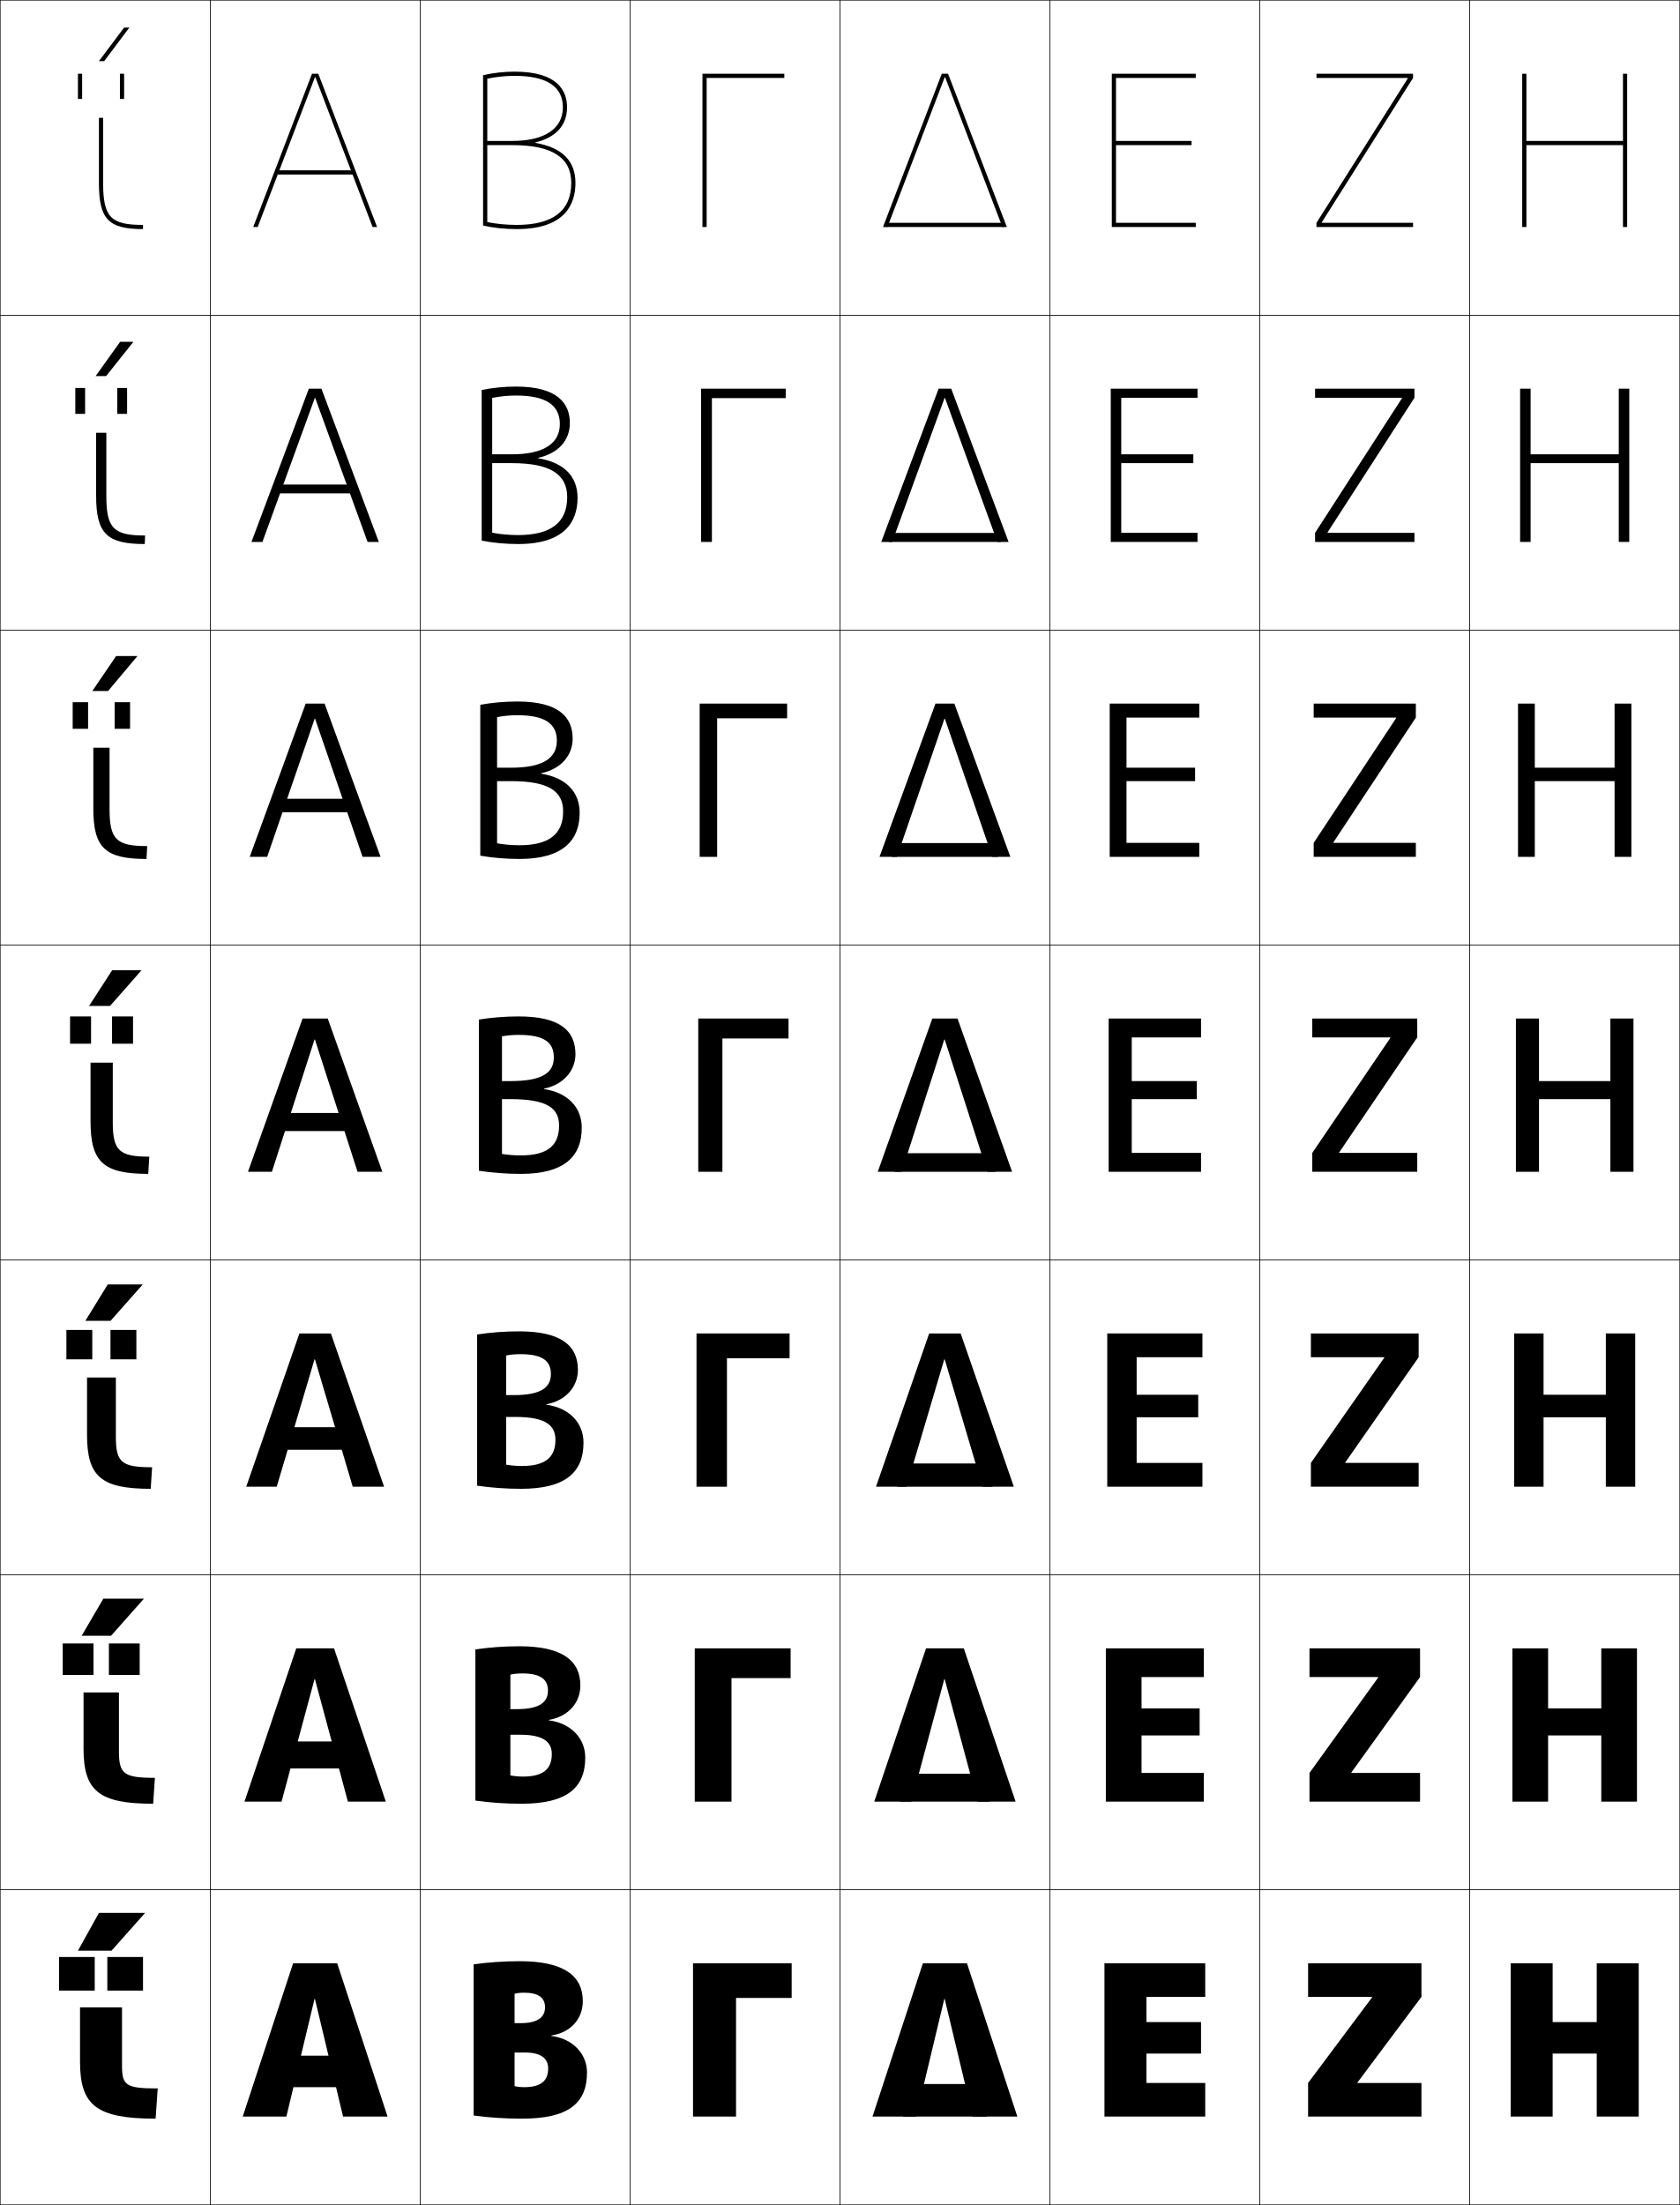
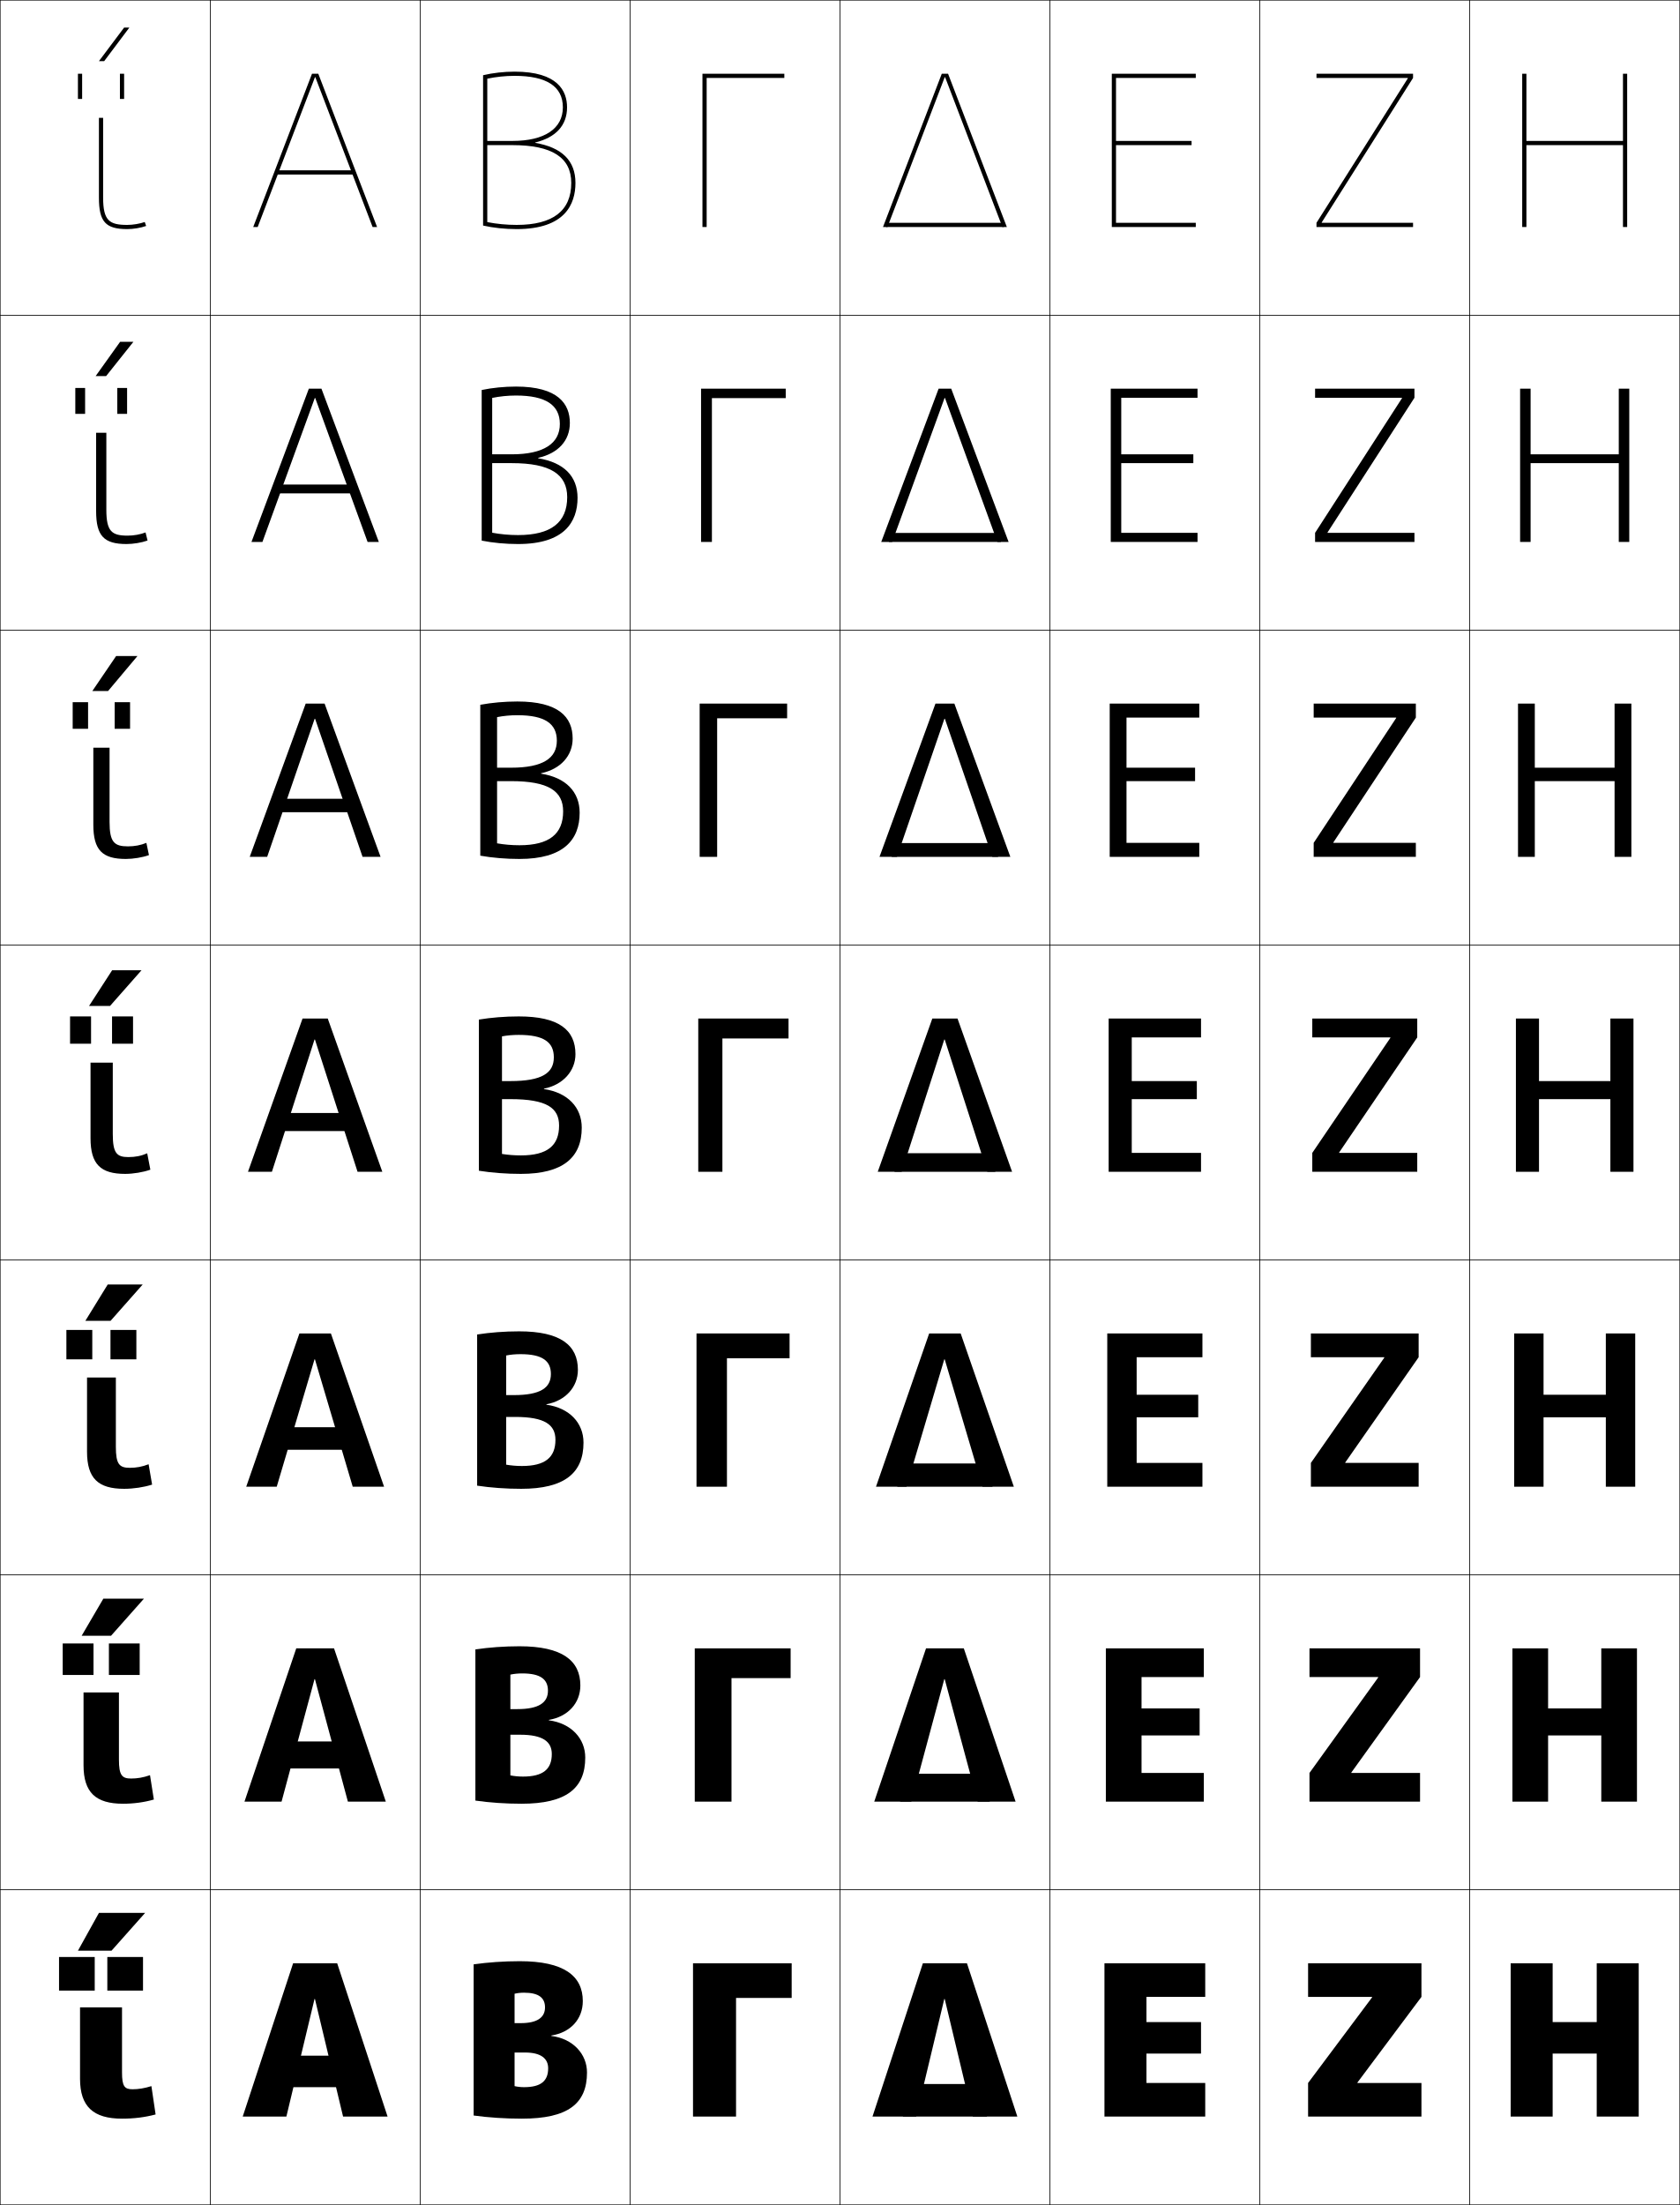
<svg xmlns="http://www.w3.org/2000/svg" width="800.25" height="1050.25" viewBox="0 0 800.25 1050.25" overflow="visible" enable-background="new 0 0 800.25 1050.25" xml:space="preserve">
  <g id="レイヤー1">
    <g>
      <rect x="0.125" y="0.125" fill="none" stroke="#000000" stroke-width="0.25" width="100" height="150" />
      <rect x="100.125" y="0.125" fill="none" stroke="#000000" stroke-width="0.25" width="100" height="150" />
      <rect x="200.125" y="0.125" fill="none" stroke="#000000" stroke-width="0.25" width="100" height="150" />
      <rect x="300.125" y="0.125" fill="none" stroke="#000000" stroke-width="0.25" width="100" height="150" />
      <rect x="400.125" y="0.125" fill="none" stroke="#000000" stroke-width="0.25" width="100" height="150" />
      <rect x="500.125" y="0.125" fill="none" stroke="#000000" stroke-width="0.25" width="100" height="150" />
      <rect x="600.125" y="0.125" fill="none" stroke="#000000" stroke-width="0.25" width="100" height="150" />
      <rect x="0.125" y="150.125" fill="none" stroke="#000000" stroke-width="0.25" width="100" height="150" />
      <rect x="100.125" y="150.125" fill="none" stroke="#000000" stroke-width="0.25" width="100" height="150" />
      <rect x="200.125" y="150.125" fill="none" stroke="#000000" stroke-width="0.25" width="100" height="150" />
      <rect x="300.125" y="150.125" fill="none" stroke="#000000" stroke-width="0.25" width="100" height="150" />
      <rect x="400.125" y="150.125" fill="none" stroke="#000000" stroke-width="0.25" width="100" height="150" />
      <rect x="500.125" y="150.125" fill="none" stroke="#000000" stroke-width="0.25" width="100" height="150" />
      <rect x="600.125" y="150.125" fill="none" stroke="#000000" stroke-width="0.25" width="100" height="150" />
      <rect x="0.125" y="300.125" fill="none" stroke="#000000" stroke-width="0.25" width="100" height="150" />
      <rect x="100.125" y="300.125" fill="none" stroke="#000000" stroke-width="0.25" width="100" height="150" />
      <rect x="200.125" y="300.125" fill="none" stroke="#000000" stroke-width="0.25" width="100" height="150" />
      <rect x="300.125" y="300.125" fill="none" stroke="#000000" stroke-width="0.25" width="100" height="150" />
      <rect x="400.125" y="300.125" fill="none" stroke="#000000" stroke-width="0.25" width="100" height="150" />
      <rect x="500.125" y="300.125" fill="none" stroke="#000000" stroke-width="0.25" width="100" height="150" />
      <rect x="600.125" y="300.125" fill="none" stroke="#000000" stroke-width="0.25" width="100" height="150" />
      <rect x="0.125" y="450.125" fill="none" stroke="#000000" stroke-width="0.25" width="100" height="150" />
      <rect x="100.125" y="450.125" fill="none" stroke="#000000" stroke-width="0.25" width="100" height="150" />
      <rect x="200.125" y="450.125" fill="none" stroke="#000000" stroke-width="0.25" width="100" height="150" />
      <rect x="300.125" y="450.125" fill="none" stroke="#000000" stroke-width="0.25" width="100" height="150" />
      <rect x="400.125" y="450.125" fill="none" stroke="#000000" stroke-width="0.25" width="100" height="150" />
      <rect x="500.125" y="450.125" fill="none" stroke="#000000" stroke-width="0.25" width="100" height="150" />
      <rect x="600.125" y="450.125" fill="none" stroke="#000000" stroke-width="0.25" width="100" height="150" />
      <rect x="0.125" y="600.125" fill="none" stroke="#000000" stroke-width="0.25" width="100" height="150" />
      <rect x="100.125" y="600.125" fill="none" stroke="#000000" stroke-width="0.25" width="100" height="150" />
      <rect x="200.125" y="600.125" fill="none" stroke="#000000" stroke-width="0.25" width="100" height="150" />
      <rect x="300.125" y="600.125" fill="none" stroke="#000000" stroke-width="0.25" width="100" height="150" />
      <rect x="400.125" y="600.125" fill="none" stroke="#000000" stroke-width="0.25" width="100" height="150" />
      <rect x="500.125" y="600.125" fill="none" stroke="#000000" stroke-width="0.25" width="100" height="150" />
      <rect x="600.125" y="600.125" fill="none" stroke="#000000" stroke-width="0.25" width="100" height="150" />
      <rect x="0.125" y="750.125" fill="none" stroke="#000000" stroke-width="0.25" width="100" height="150" />
      <rect x="100.125" y="750.125" fill="none" stroke="#000000" stroke-width="0.25" width="100" height="150" />
      <rect x="200.125" y="750.125" fill="none" stroke="#000000" stroke-width="0.25" width="100" height="150" />
      <rect x="300.125" y="750.125" fill="none" stroke="#000000" stroke-width="0.25" width="100" height="150" />
      <rect x="400.125" y="750.125" fill="none" stroke="#000000" stroke-width="0.25" width="100" height="150" />
      <rect x="500.125" y="750.125" fill="none" stroke="#000000" stroke-width="0.25" width="100" height="150" />
      <rect x="600.125" y="750.125" fill="none" stroke="#000000" stroke-width="0.25" width="100" height="150" />
      <rect x="0.125" y="900.125" fill="none" stroke="#000000" stroke-width="0.25" width="100" height="150" />
      <rect x="100.125" y="900.125" fill="none" stroke="#000000" stroke-width="0.25" width="100" height="150" />
      <rect x="200.125" y="900.125" fill="none" stroke="#000000" stroke-width="0.25" width="100" height="150" />
      <rect x="300.125" y="900.125" fill="none" stroke="#000000" stroke-width="0.25" width="100" height="150" />
      <rect x="400.125" y="900.125" fill="none" stroke="#000000" stroke-width="0.25" width="100" height="150" />
      <rect x="500.125" y="900.125" fill="none" stroke="#000000" stroke-width="0.25" width="100" height="150" />
      <rect x="600.125" y="900.125" fill="none" stroke="#000000" stroke-width="0.25" width="100" height="150" />
      <rect x="700.125" y="0.125" fill="none" stroke="#000000" stroke-width="0.25" width="100" height="150" />
      <rect x="700.125" y="150.125" fill="none" stroke="#000000" stroke-width="0.25" width="100" height="150" />
      <rect x="700.125" y="300.125" fill="none" stroke="#000000" stroke-width="0.25" width="100" height="150" />
      <rect x="700.125" y="450.125" fill="none" stroke="#000000" stroke-width="0.25" width="100" height="150" />
      <rect x="700.125" y="600.125" fill="none" stroke="#000000" stroke-width="0.25" width="100" height="150" />
      <rect x="700.125" y="750.125" fill="none" stroke="#000000" stroke-width="0.25" width="100" height="150" />
      <rect x="700.125" y="900.125" fill="none" stroke="#000000" stroke-width="0.25" width="100" height="150" />
    </g>
    <g>
      <polygon points="572.125,963.125 546.125,963.125 546.125,951.125 574.125,951.125 574.125,935.125 526.125,935.125       526.125,1008.125 574.125,1008.125 574.125,992.125 546.125,992.125 546.125,978.125 572.125,978.125 " />
      <polygon points="543.792,798.791 573.458,798.791 573.458,785.124 526.791,785.124       526.791,858.125 573.458,858.125 573.458,844.458 543.792,844.458 543.792,826.591       571.458,826.591 571.458,813.725 543.792,813.725 " />
      <polygon points="541.458,646.458 572.792,646.458 572.792,635.124 527.458,635.124       527.458,708.125 572.792,708.125 572.792,696.792 541.458,696.792 541.458,675.058       570.792,675.058 570.792,664.325 541.458,664.325 " />
      <polygon points="539.125,494.124 572.125,494.124 572.125,485.124 528.125,485.124 528.125,558.125       572.125,558.125 572.125,549.125 539.125,549.125 539.125,523.524 570.125,523.524 570.125,514.925       539.125,514.925 " />
      <polygon points="536.625,341.791 571.291,341.791 571.291,335.124 528.625,335.124       528.625,408.125 571.291,408.125 571.291,401.458 536.625,401.458 536.625,372.058       569.292,372.058 569.292,365.658 536.625,365.658 " />
      <polygon points="534.125,189.458 570.458,189.458 570.458,185.125 529.125,185.125 529.125,258.125       570.458,258.125 570.458,253.792 534.125,253.792 534.125,220.591 568.458,220.591       568.458,216.392 534.125,216.392 " />
      <polygon points="531.625,69.125 567.625,69.125 567.625,67.125 531.625,67.125 531.625,37.125 569.625,37.125 569.625,35.125       529.625,35.125 529.625,108.125 569.625,108.125 569.625,106.125 531.625,106.125 " />
    </g>
    <g>
      <polygon points="350.625,951.626 377.125,951.626 377.125,935.126 330.125,935.126 330.125,1008.126       350.625,1008.126 " />
      <polygon points="348.458,799.292 376.625,799.292 376.625,785.125 330.958,785.125 330.958,858.126       348.458,858.126 " />
      <polygon points="346.292,646.959 376.125,646.959 376.125,635.125 331.792,635.125 331.792,708.126       346.292,708.126 " />
      <polygon points="344.125,494.625 375.625,494.625 375.625,485.125 332.625,485.125 332.625,558.126 344.125,558.126 " />
      <polygon points="341.625,342.125 374.958,342.125 374.958,335.125 333.292,335.125       333.292,408.125 341.625,408.125 " />
      <polygon points="339.125,189.625 374.292,189.625 374.292,185.125 333.958,185.125 333.958,258.125       339.125,258.125 " />
      <polygon points="336.625,37.125 373.625,37.125 373.625,35.125 334.625,35.125 334.625,108.125 336.625,108.125 " />
    </g>
    <g>
      <polygon points="646.625,991.923 677.125,951.125 677.125,935.125 623.125,935.125 623.125,951.125 653.625,951.125       653.625,951.323 623.125,992.125 623.125,1008.125 677.125,1008.125 677.125,992.125 646.625,992.125 " />
      <polygon points="623.791,785.125 623.791,798.791 656.524,798.791 656.524,798.989       623.791,844.458 623.791,858.125 676.458,858.125 676.458,844.458 643.725,844.458       643.725,844.256 676.458,798.791 676.458,785.125 " />
      <polygon points="624.458,635.125 624.458,646.458 659.425,646.458 659.425,646.656       624.458,696.792 624.458,708.125 675.792,708.125 675.792,696.792 640.825,696.792       640.825,696.59 675.792,646.458 675.792,635.125 " />
      <polygon points="625.125,485.125 625.125,494.125 662.325,494.125 662.325,494.323 625.125,549.125       625.125,558.125 675.125,558.125 675.125,549.125 637.925,549.125 637.925,548.923 675.125,494.125       675.125,485.125 " />
      <polygon points="625.791,341.792 665.092,341.792 665.092,341.99 625.791,401.458       625.791,408.125 674.458,408.125 674.458,401.458 635.158,401.458 635.158,401.256       674.458,341.792 674.458,335.125 625.791,335.125 " />
      <polygon points="626.458,189.458 667.858,189.458 667.858,189.657 626.458,253.792       626.458,258.125 673.792,258.125 673.792,253.792 632.392,253.792 632.392,253.589       673.792,189.458 673.792,185.125 626.458,185.125 " />
      <polygon points="670.625,37.324 627.125,106.125 627.125,108.125 673.125,108.125 673.125,106.125 629.625,106.125       629.625,105.923 673.125,37.125 673.125,35.125 627.125,35.125 627.125,37.125 670.625,37.125 " />
    </g>
    <g>
      <polygon points="760.625,978.126 760.625,1008.126 780.625,1008.126 780.625,935.126 760.625,935.126       760.625,963.126 739.625,963.126 739.625,935.126 719.625,935.126 719.625,1008.126 739.625,1008.126       739.625,978.126 " />
      <polygon points="762.792,826.593 762.792,858.126 779.791,858.126 779.791,785.125       762.792,785.125 762.792,813.726 737.458,813.726 737.458,785.125 720.458,785.125       720.458,858.126 737.458,858.126 737.458,826.593 " />
      <polygon points="764.958,675.059 764.958,708.126 778.958,708.126 778.958,635.125       764.958,635.125 764.958,664.326 735.292,664.326 735.292,635.125 721.292,635.125       721.292,708.126 735.292,708.126 735.292,675.059 " />
      <polygon points="733.125,485.125 722.125,485.125 722.125,558.126 733.125,558.126 733.125,523.525       767.125,523.525 767.125,558.126 778.125,558.126 778.125,485.125 767.125,485.125 767.125,514.926       733.125,514.926 " />
      <polygon points="731.125,335.125 723.125,335.125 723.125,408.125 731.125,408.125 731.125,372.058       769.125,372.058 769.125,408.125 777.125,408.125 777.125,335.125 769.125,335.125 769.125,365.659       731.125,365.659 " />
      <polygon points="729.125,185.125 724.125,185.125 724.125,258.125 729.125,258.125 729.125,220.592       771.125,220.592 771.125,258.125 776.125,258.125 776.125,185.125 771.125,185.125 771.125,216.392       729.125,216.392 " />
      <polygon points="773.125,35.125 773.125,67.125 727.125,67.125 727.125,35.125 725.125,35.125 725.125,108.125 727.125,108.125       727.125,69.125 773.125,69.125 773.125,108.125 775.125,108.125 775.125,35.125 " />
    </g>
    <g>
      <g>
        <polygon points="450.225,36.785 477.495,108.125 479.625,108.125 451.625,35.125 448.625,35.125 420.625,108.125        422.755,108.125 450.025,36.785 " />
        <rect x="422.125" y="106.125" width="56" height="2" />
      </g>
      <g>
        <polygon points="450.158,189.564 475.104,258.125 480.458,258.125 453.125,185.125        447.125,185.125 419.791,258.125 425.012,258.125 449.958,189.564 " />
        <rect x="423.458" y="253.842" width="53.333" height="4.283" />
      </g>
      <g>
        <polygon points="450.092,342.345 472.715,408.125 481.292,408.125 454.625,335.125 445.625,335.125        418.958,408.125 427.269,408.125 449.892,342.345 " />
        <rect x="424.792" y="401.559" width="50.666" height="6.566" />
      </g>
      <g>
        <polygon points="418.125,558.125 429.525,558.125 449.824,495.124 450.025,495.124 470.324,558.125        482.125,558.125 456.125,485.124 444.125,485.124 " />
        <rect x="426.125" y="549.275" width="48" height="8.85" />
      </g>
      <g>
        <polygon points="468.024,708.125 482.958,708.125 457.625,635.124 442.625,635.124 417.291,708.125        431.825,708.125 449.824,647.457 450.025,647.457 " />
        <rect x="427.458" y="697.059" width="45.334" height="11.066" />
      </g>
      <g>
        <polygon points="465.725,858.125 483.792,858.125 459.125,785.125 441.125,785.125 416.458,858.125        434.125,858.125 449.824,799.791 450.025,799.791 " />
        <rect x="428.792" y="844.842" width="42.666" height="13.283" />
      </g>
      <g>
        <polygon points="463.425,1008.125 484.625,1008.125 460.625,935.125 439.625,935.125 415.625,1008.125        436.425,1008.125 449.824,952.125 450.025,952.125 " />
        <rect x="430.125" y="992.625" width="40" height="15.5" />
      </g>
    </g>
    <g>
      <polygon points="150.225,36.785 177.495,108.125 179.625,108.125 151.625,35.125 148.625,35.125 120.625,108.125       122.755,108.125 150.025,36.785 " />
      <polygon points="119.792,258.125 125.011,258.125 149.958,189.565 150.158,189.565       175.105,258.125 180.458,258.125 153.125,185.125 147.125,185.125 " />
      <polygon points="118.958,408.125 127.268,408.125 149.892,342.345 150.092,342.345       172.715,408.125 181.292,408.125 154.625,335.125 145.625,335.125 " />
      <polygon points="118.125,558.125 129.525,558.125 149.825,495.125 150.025,495.125 170.324,558.125       182.125,558.125 156.125,485.125 144.125,485.125 " />
      <polygon points="117.292,708.125 131.824,708.125 149.824,647.458 150.025,647.458       168.024,708.125 182.958,708.125 157.625,635.125 142.625,635.125 " />
      <polygon points="116.458,858.125 134.125,858.125 149.825,799.792 150.025,799.792 165.725,858.125       183.791,858.125 159.125,785.125 141.125,785.125 " />
      <polygon points="163.425,1008.125 184.625,1008.125 160.625,935.125 139.625,935.125 115.625,1008.125       136.425,1008.125 149.825,952.125 150.025,952.125 " />
    </g>
    <g>
      <rect x="131.125" y="81.125" width="38" height="2" />
      <rect x="130.792" y="230.792" width="38.667" height="4.2" />
      <rect x="130.458" y="380.458" width="39.333" height="6.399" />
      <rect x="130.125" y="530.125" width="40" height="8.6" />
      <rect x="130.125" y="679.791" width="40" height="10.733" />
      <rect x="130.125" y="829.458" width="40" height="12.867" />
      <rect x="130.125" y="979.125" width="40" height="15" />
    </g>
    <g>
      <path d="M249.625,949.125c-1.559,0-3.111,0.16-4.5,0.5v44c1.392,0.323,2.941,0.5,4.5,0.5      c8.076,0,11.5-2.969,11.5-9l18.5,2c0,14.908-9.129,22-31,22c-7.964,0-15.821-0.515-23-1.5v-72      c6.877-0.971,14.384-1.5,22-1.5c20.988,0,30,6.984,30,19c0,8.632-5.904,15.004-15,16.399      v0.2c10.484,1.321,17,8.769,17,17.4l-18.5-2c0-4.643-3.439-7.5-11-7.5h-5v-14h3      c7.859,0,11.5-2.742,11.5-7.5C259.625,951.579,256.654,949.125,249.625,949.125z" />
      <path d="M249.125,846.191c9.598,0,13.732-3.544,13.732-10.733L278.791,837.125      c0,14.694-9.093,22-30.333,22c-7.618,0-15.134-0.515-22-1.5v-72      c6.563-0.971,13.729-1.5,21-1.5c20.321,0,29,6.775,29,18.666      c0,8.4-5.904,14.876-15,16.4v0.199c10.76,1.436,17.333,8.749,17.333,17.734      l-15.934-1.667c0-5.911-4.249-9.2-15.066-9.2H243.125v-12.2h3.333      c10.276,0,14.566-3.119,14.566-8.767c0-5.41-3.511-8.233-12.233-8.233      c-1.961,0-3.917,0.182-5.666,0.567v48C244.98,845.991,247.047,846.191,249.125,846.191      z" />
      <path d="M248.625,698.259c11.121,0,15.967-4.121,15.967-12.467L277.959,687.125      c0,14.481-9.057,22-29.667,22c-7.271,0-14.446-0.515-21.001-1.5v-72      c6.252-0.971,13.076-1.5,20-1.5c19.656,0,28,6.567,28,18.333      c0,8.168-5.904,14.748-15,16.4v0.2c11.035,1.55,17.668,8.729,17.668,18.066      l-13.367-1.333c0-7.181-5.061-10.9-19.133-10.9H241.125v-10.4h3.666      c12.695,0,17.635-3.496,17.635-10.033c0-6.275-4.053-9.467-14.467-9.467      c-2.367,0-4.725,0.203-6.834,0.634v52C243.443,698.035,246.028,698.259,248.625,698.259      z" />
      <path d="M248.125,550.325c12.643,0,18.2-4.696,18.2-14.2l10.8,1      c0,14.268-9.02,22-29,22c-6.925,0-13.758-0.515-20-1.5v-72c5.938-0.97,12.422-1.5,19-1.5      c18.99,0,27,6.359,27,18c0,7.936-5.906,14.619-15,16.4v0.2      c11.309,1.664,18,8.708,18,18.4l-10.8-1c0-8.449-5.87-12.6-23.2-12.6h-4      v-8.6h4c15.111,0,20.7-3.874,20.7-11.3c0-7.141-4.593-10.7-16.7-10.7      c-2.77,0-5.53,0.224-8,0.7v56C241.908,550.078,245.009,550.325,248.125,550.325z" />
      <path d="M246.458,340.658c-3.311,0-6.638,0.312-9.667,0.917v60.105      c3.319,0.59,6.99,0.912,10.667,0.912c14.18,0,20.8-5.374,20.8-16.133      L276.125,387.125c0,12.857-7.633,22-28.667,22      c-6.466,0-12.874-0.541-18.667-1.562v-71.872c5.485-1.01,11.6-1.566,17.667-1.566      c19.548,0,26.333,7.321,26.333,17.667c0,8.166-5.734,14.537-15.043,16.51v0.2      C269.521,370.333,276.125,377.136,276.125,387.125l-7.867-0.667      c0-9.67-6.967-14.4-24.8-14.4h-6.667v-6.4h6.667      c15.158,0,21.8-4.526,21.8-12.866      C265.258,344.713,259.617,340.658,246.458,340.658z" />
      <path d="M245.792,188.392c-3.851,0-7.745,0.401-11.333,1.133v64.21      c3.854,0.728,8.096,1.124,12.332,1.124c15.717,0,23.4-6.051,23.4-18.067      L275.125,237.125c0,11.447-6.245,22-28.334,22c-6.006,0-11.991-0.567-17.332-1.625v-71.743      c5.031-1.048,10.775-1.631,16.333-1.631c20.104,0,25.667,8.283,25.667,17.333      c0,8.396-5.565,14.455-15.087,16.62v0.201C268.609,220.278,275.125,226.838,275.125,237.125      l-4.934-0.333c0-10.891-8.062-16.2-26.4-16.2h-9.332v-4.2h9.332      c15.206,0,22.9-5.179,22.9-14.433      C266.691,192.943,260.002,188.392,245.792,188.392z" />
      <path d="M232.125,37.474c4.147-0.86,8.608-1.349,13-1.349c15.262,0,23,5.047,23,15      c0,10.168-8.748,16-24,16h-12v2h12c18.842,0,28,5.888,28,18h2      c0-10.585-6.429-16.903-19.129-19.07v-0.2      C264.73,65.499,270.125,59.751,270.125,51.125c0-7.755-4.338-17-25-17      c-5.047,0-10.422,0.609-15,1.697v71.614c4.891,1.095,10.453,1.688,16,1.688      c23.143,0,28-11.964,28-22h-2c0,13.271-8.748,20-26,20c-4.797,0-9.608-0.471-14-1.335      V37.474z" />
    </g>
    <g>
      <g>
        <polygon points="53.125,929.125 69.125,911.125 47.125,911.125 37.125,929.125 " />
-         <path d="M58.125,983.724c0,9.557,1.727,11,17,11l-1,14.401c-28.047,0-36-6.231-36-27v-26h20       V983.724z" />
        <g>
          <rect x="28.125" y="932.125" width="17" height="16" />
          <rect x="51.125" y="932.125" width="17" height="16" />
        </g>
      </g>
      <g>
-         <polygon points="49.225,761.458 38.891,779.124 52.891,779.124 68.558,761.458 " />
-         <path d="M56.658,834.04c0,10.893,2.25,12.75,17.134,12.75L72.958,859.125       c-25.795,0-33.167-6.004-33.167-26.334v-26.667h16.867V834.04z" />
+         <polygon points="49.225,761.458 38.891,779.125 52.891,779.125 68.558,761.458 " />
        <g>
          <rect x="29.875" y="782.791" width="14.667" height="15" />
          <rect x="51.875" y="782.791" width="14.666" height="15" />
        </g>
      </g>
      <g>
-         <polygon points="51.325,611.791 40.658,629.124 52.658,629.124 67.992,611.791 " />
-         <path d="M55.191,684.356c0,12.229,2.773,14.5,17.267,14.5L71.792,709.125       c-23.543,0-30.333-5.775-30.333-25.667v-27.334h13.733V684.356z" />
+         <polygon points="51.325,611.792 40.658,629.125 52.658,629.125 67.992,611.792 " />
        <g>
          <rect x="31.625" y="633.458" width="12.333" height="14" />
          <rect x="52.625" y="633.458" width="12.333" height="14" />
        </g>
      </g>
      <g>
-         <polygon points="53.425,462.124 42.425,479.124 52.425,479.124 67.425,462.124 " />
-         <path d="M53.725,534.673c0,13.566,3.296,16.25,17.4,16.25l-0.5,8.202       c-21.292,0-27.5-5.548-27.5-25.001v-28h10.6V534.673z" />
+         <polygon points="53.425,462.125 42.425,479.125 52.425,479.125 67.425,462.125 " />
        <g>
          <rect x="33.375" y="484.125" width="10" height="13" />
          <rect x="53.375" y="484.125" width="10" height="13" />
        </g>
      </g>
      <g>
-         <polygon points="51.49,329.124 65.494,312.457 55.327,312.457 43.991,329.124 " />
-         <path d="M69.792,409.125c-19.69,0-25.333-5.275-25.333-24.001v-29h7.733v29.365       c0,14.534,3.45,17.5,17.934,17.5L69.792,409.125z" />
+         <polygon points="51.49,329.125 65.494,312.458 55.327,312.458 43.991,329.125 " />
        <g>
          <rect x="34.625" y="334.458" width="7.333" height="12.667" />
          <rect x="54.625" y="334.458" width="7.333" height="12.667" />
        </g>
      </g>
      <g>
-         <polygon points="50.557,179.124 63.563,162.791 57.23,162.791 45.558,179.124 " />
-         <path d="M68.958,259.125c-18.088,0-23.167-5.002-23.167-23v-30h4.867v30.183       c0,15.501,3.604,18.75,18.467,18.75L68.958,259.125z" />
+         <polygon points="50.557,179.125 63.563,162.791 57.23,162.791 45.558,179.125 " />
        <g>
          <rect x="35.875" y="184.792" width="4.667" height="12.333" />
          <rect x="55.875" y="184.792" width="4.667" height="12.333" />
        </g>
      </g>
      <g>
        <polygon points="49.623,29.124 61.633,13.124 59.133,13.124 47.125,29.124 " />
-         <path d="M68.125,109.124c-16.486,0-21-4.729-21-22v-31h2v31c0,16.469,3.758,20,19,20V109.124z" />
        <g>
          <rect x="37.125" y="35.125" width="2" height="12" />
          <rect x="57.125" y="35.125" width="2" height="12" />
        </g>
      </g>
    </g>
+     <g>
+       <path d="M58.125,956.125v31c0,6.621,1.221,8,5,8c2.764,0,5.622-0.441,9-1.5l2,13.5      c-5.159,1.357-10.233,2-16,2c-13.646,0-20-5.719-20-19v-34H58.125z" />
+       <path d="M56.658,806.125v32c0,7.438,1.434,9,5.8,9c2.963,0,5.789-0.475,9-1.601      L73.291,857.125c-4.565,1.309-9.541,2-14.667,2c-12.999,0-18.833-5.343-18.833-18.334      V806.125H56.658z" />
+       <path d="M55.191,656.125v33c0,8.256,1.646,10,6.601,10c3.163,0,5.955-0.508,9-1.7      L72.458,707.125c-3.972,1.261-8.849,2-13.333,2c-12.351,0-17.667-4.968-17.667-17.667      V656.125H55.191z" />
+       <path d="M53.725,506.125v34c0,9.073,1.858,11,7.4,11c3.362,0,6.121-0.541,9-1.801      l1.5,7.801c-3.378,1.213-8.156,2-12,2c-11.703,0-16.5-4.592-16.5-17v-36H53.725z" />
+       <path d="M52.191,356.125v35.333c0,9.727,2.244,11.667,8.767,11.667      c3.135,0,6.089-0.546,8.774-1.662l1.226,5.829      c-3.093,1.111-7.48,1.833-11,1.833c-11.251,0-15.5-4.23-15.5-16.333v-36.667H52.191z" />
+       <path d="M50.658,206.125v36.667c0,10.381,2.628,12.333,10.133,12.333      c2.908,0,6.057-0.551,8.549-1.522l0.951,3.855      c-2.808,1.01-6.804,1.667-10,1.667c-10.798,0-14.5-3.868-14.5-15.667V206.125H50.658z" />
+       <path d="M49.125,56.125v38c0,11.035,3.014,13,11.5,13c2.68,0,6.024-0.557,8.323-1.383      L69.625,107.625c-2.523,0.908-6.128,1.5-9,1.5c-10.346,0-13.5-3.506-13.5-15v-38H49.125z" />
+     </g>
  </g>
</svg>
